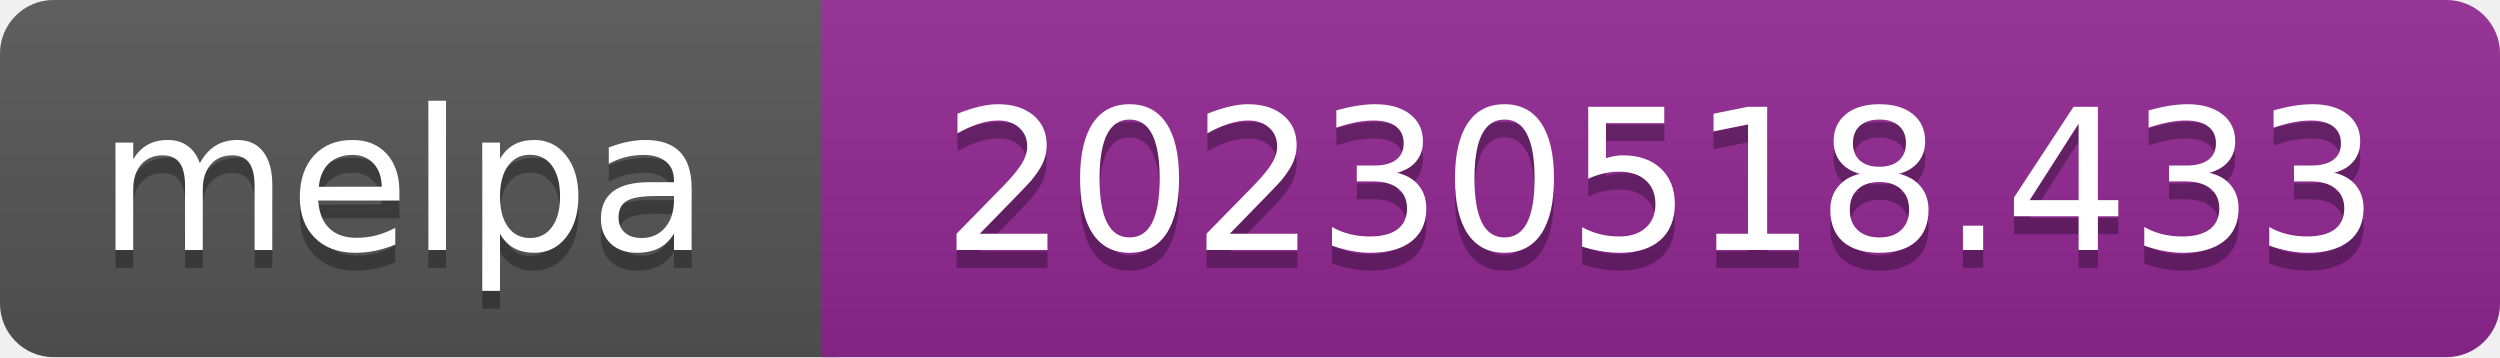
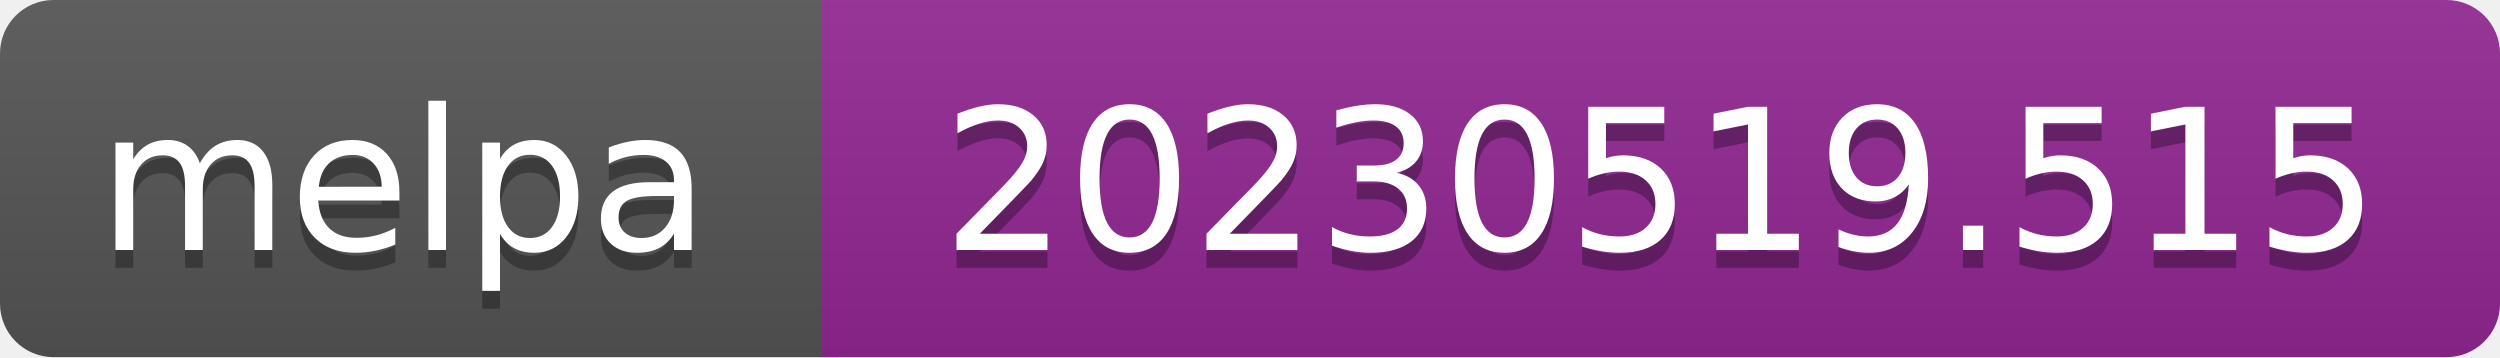
- <svg xmlns="http://www.w3.org/2000/svg" width="140" height="20" role="img" aria-label="melpa: 20230518.433">
+ <svg xmlns="http://www.w3.org/2000/svg" width="140" height="20" role="img" aria-label="melpa: 20230519.515">
  <linearGradient id="s" x2="0" y2="100%">
    <stop offset="0" stop-color="#bbb" stop-opacity=".1" />
    <stop offset="1" stop-opacity=".1" />
  </linearGradient>
  <clipPath id="r">
    <rect width="140" height="20" rx="3" fill="#fff" />
  </clipPath>
  <g clip-path="url(#r)">
    <rect width="47" height="20" fill="#555" />
    <rect x="46" width="140" height="20" fill="#922793" />
    <rect width="140" height="20" fill="url(#s)" />
  </g>
  <g fill="#fff" text-anchor="middle" font-family="Verdana,Geneva,DejaVu Sans,sans-serif" font-size="110" text-rendering="geometricPrecision">
    <text aria-hidden="true" x="226" y="150" fill="#010101" fill-opacity=".3" transform="scale(.1)" textLength="343">melpa</text>
    <text x="226" y="140" transform="scale(.1)" fill="#fff" textLength="343">melpa</text>
-     <text aria-hidden="true" x="930" y="150" fill="#010101" fill-opacity=".3" transform="scale(.1)" textLength="805">20230518.433</text>
-     <text x="930" y="140" transform="scale(.1)" fill="#fff" textLength="805">20230518.433</text>
+     <text aria-hidden="true" x="930" y="150" fill="#010101" fill-opacity=".3" transform="scale(.1)" textLength="805">20230519.515</text>
+     <text x="930" y="140" transform="scale(.1)" fill="#fff" textLength="805">20230519.515</text>
  </g>
</svg>
